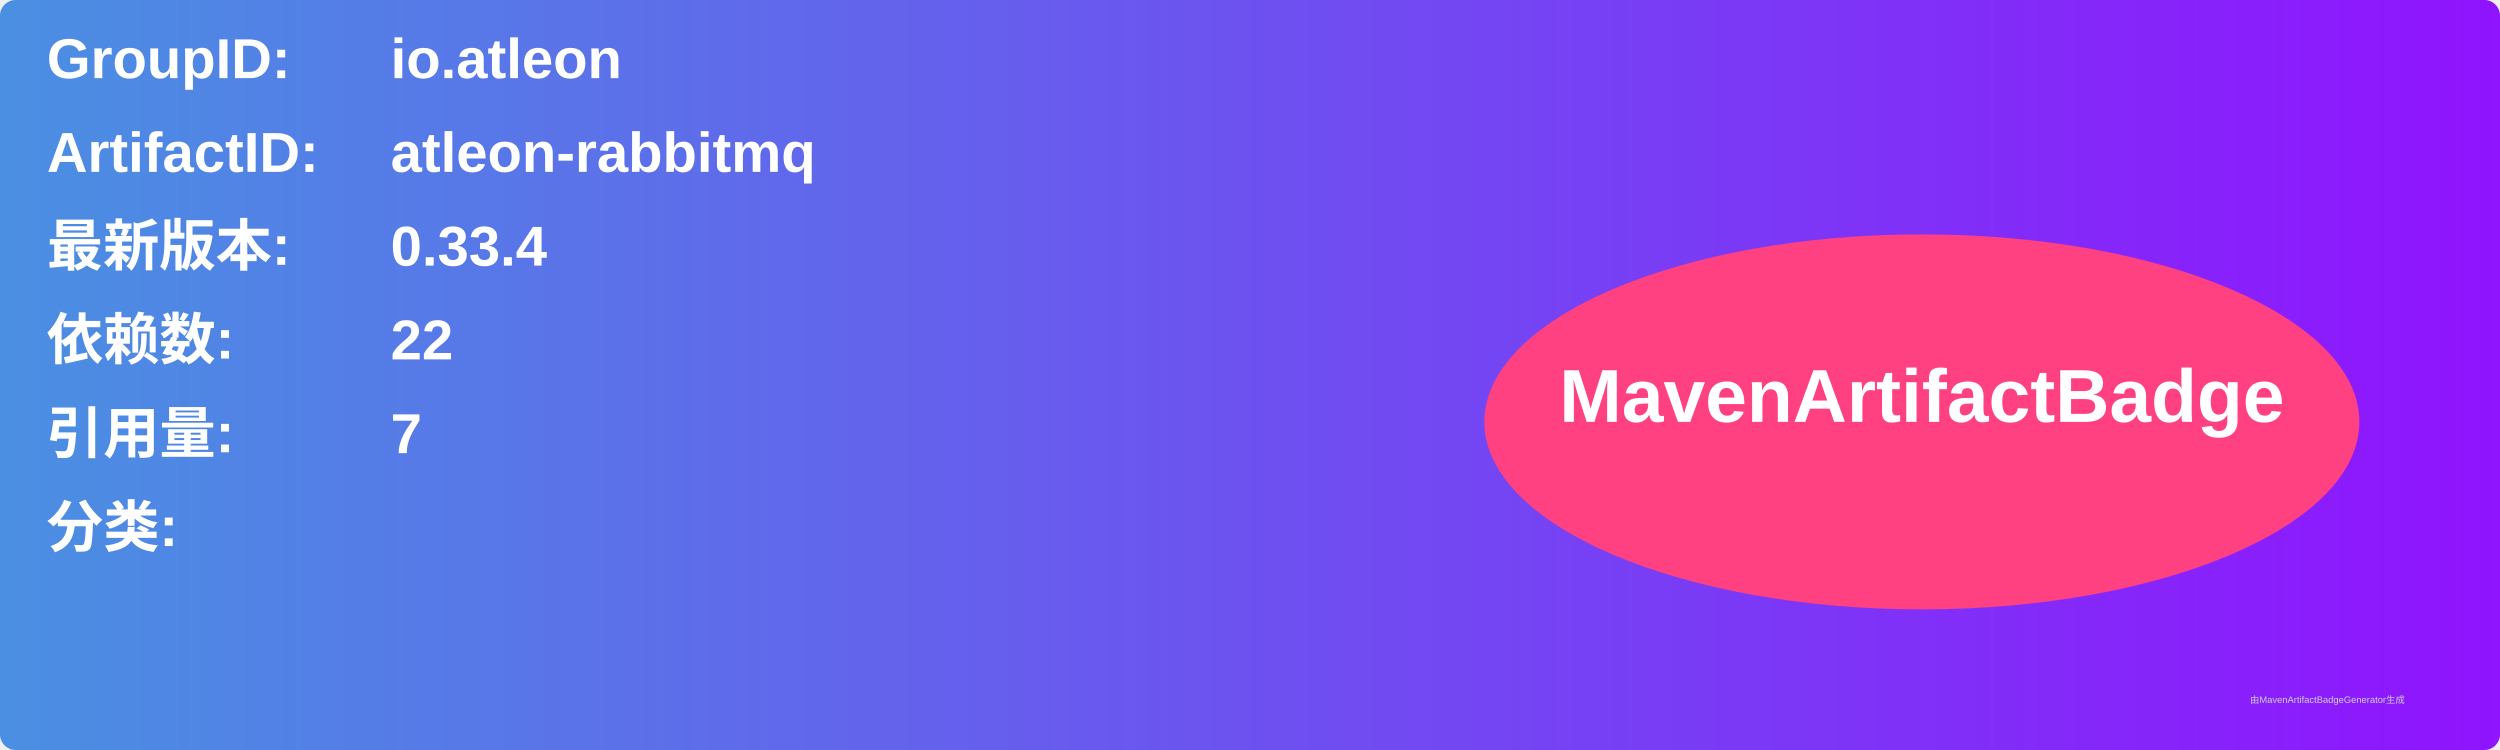
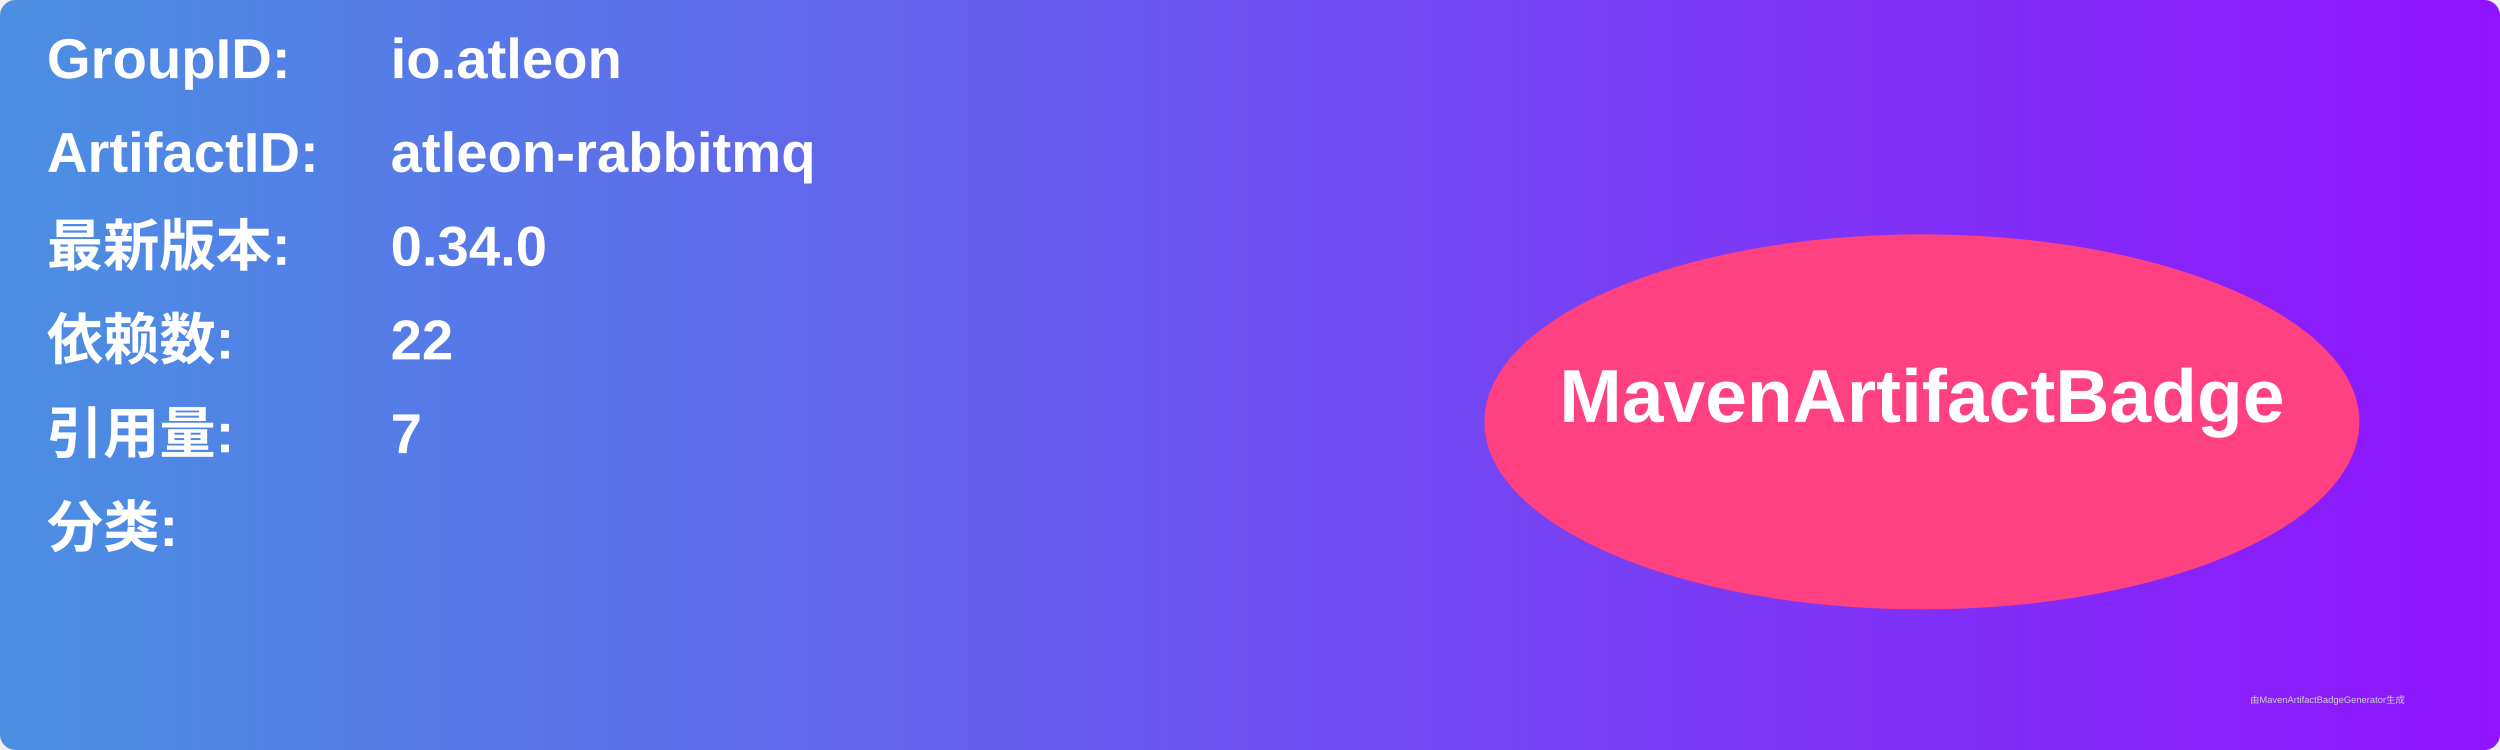
<svg xmlns="http://www.w3.org/2000/svg" width="800" height="240" viewBox="0 0 800 240">
  <linearGradient id="grad" x1="0%" y1="0%" x2="100%" y2="0%">
    <stop offset="0%" stop-color="#4a90e2" />
    <stop offset="100%" stop-color="#9013fe" />
  </linearGradient>
  <rect width="100%" height="100%" rx="5" ry="5" fill="url(#grad)" />
  <g transform="translate(15, 15)">
    <text x="0" y="10" font-family="Arial" font-size="18" fill="white" font-weight="bold" width="260">GroupID:</text>
    <text x="110" y="10" font-family="Arial" font-size="18" fill="white" font-weight="bold" width="460">io.atleon</text>
    <text x="0" y="40" font-family="Arial" font-size="18" fill="white" font-weight="bold" width="260">ArtifactID:</text>
    <text x="110" y="40" font-family="Arial" font-size="18" fill="white" font-weight="bold" width="460">atleon-rabbitmq</text>
    <text x="0" y="70" font-family="Arial" font-size="18" fill="white" font-weight="bold">最新版本:</text>
    <text x="110" y="70" font-family="Arial" font-size="18" fill="white" font-weight="bold">
-       <tspan font-weight="bold">0.33.4</tspan>
+       <tspan font-weight="bold">0.34.0</tspan>
    </text>
    <text x="0" y="100" font-family="Arial" font-size="18" fill="white" font-weight="bold">依赖数: </text>
    <text x="110" y="100" font-family="Arial" font-size="18" fill="white">
      <tspan font-weight="bold">22</tspan>
    </text>
    <text x="0" y="130" font-family="Arial" font-size="18" fill="white" font-weight="bold">引用量: </text>
    <text x="110" y="130" font-family="Arial" font-size="18" fill="white">
      <tspan font-weight="bold">7</tspan>
    </text>
    <text x="0" y="160" font-family="Arial" font-size="18" fill="white" font-weight="bold">分类:</text>
    <text x="10" y="190" font-family="Arial" font-size="10" fill="white">
      <tspan font-weight="bold" />
    </text>
    <ellipse cx="600" cy="120" rx="140" ry="60" fill="#ff4081" />
    <text x="600" y="120" text-anchor="middle" font-family="Arial" font-size="24" fill="white" font-weight="bold">MavenArtifactBadge</text>
  </g>
  <text x="720" y="225" font-family="Arial" font-size="3" fill="#d0d0d0">由MavenArtifactBadgeGenerator生成</text>
</svg>
